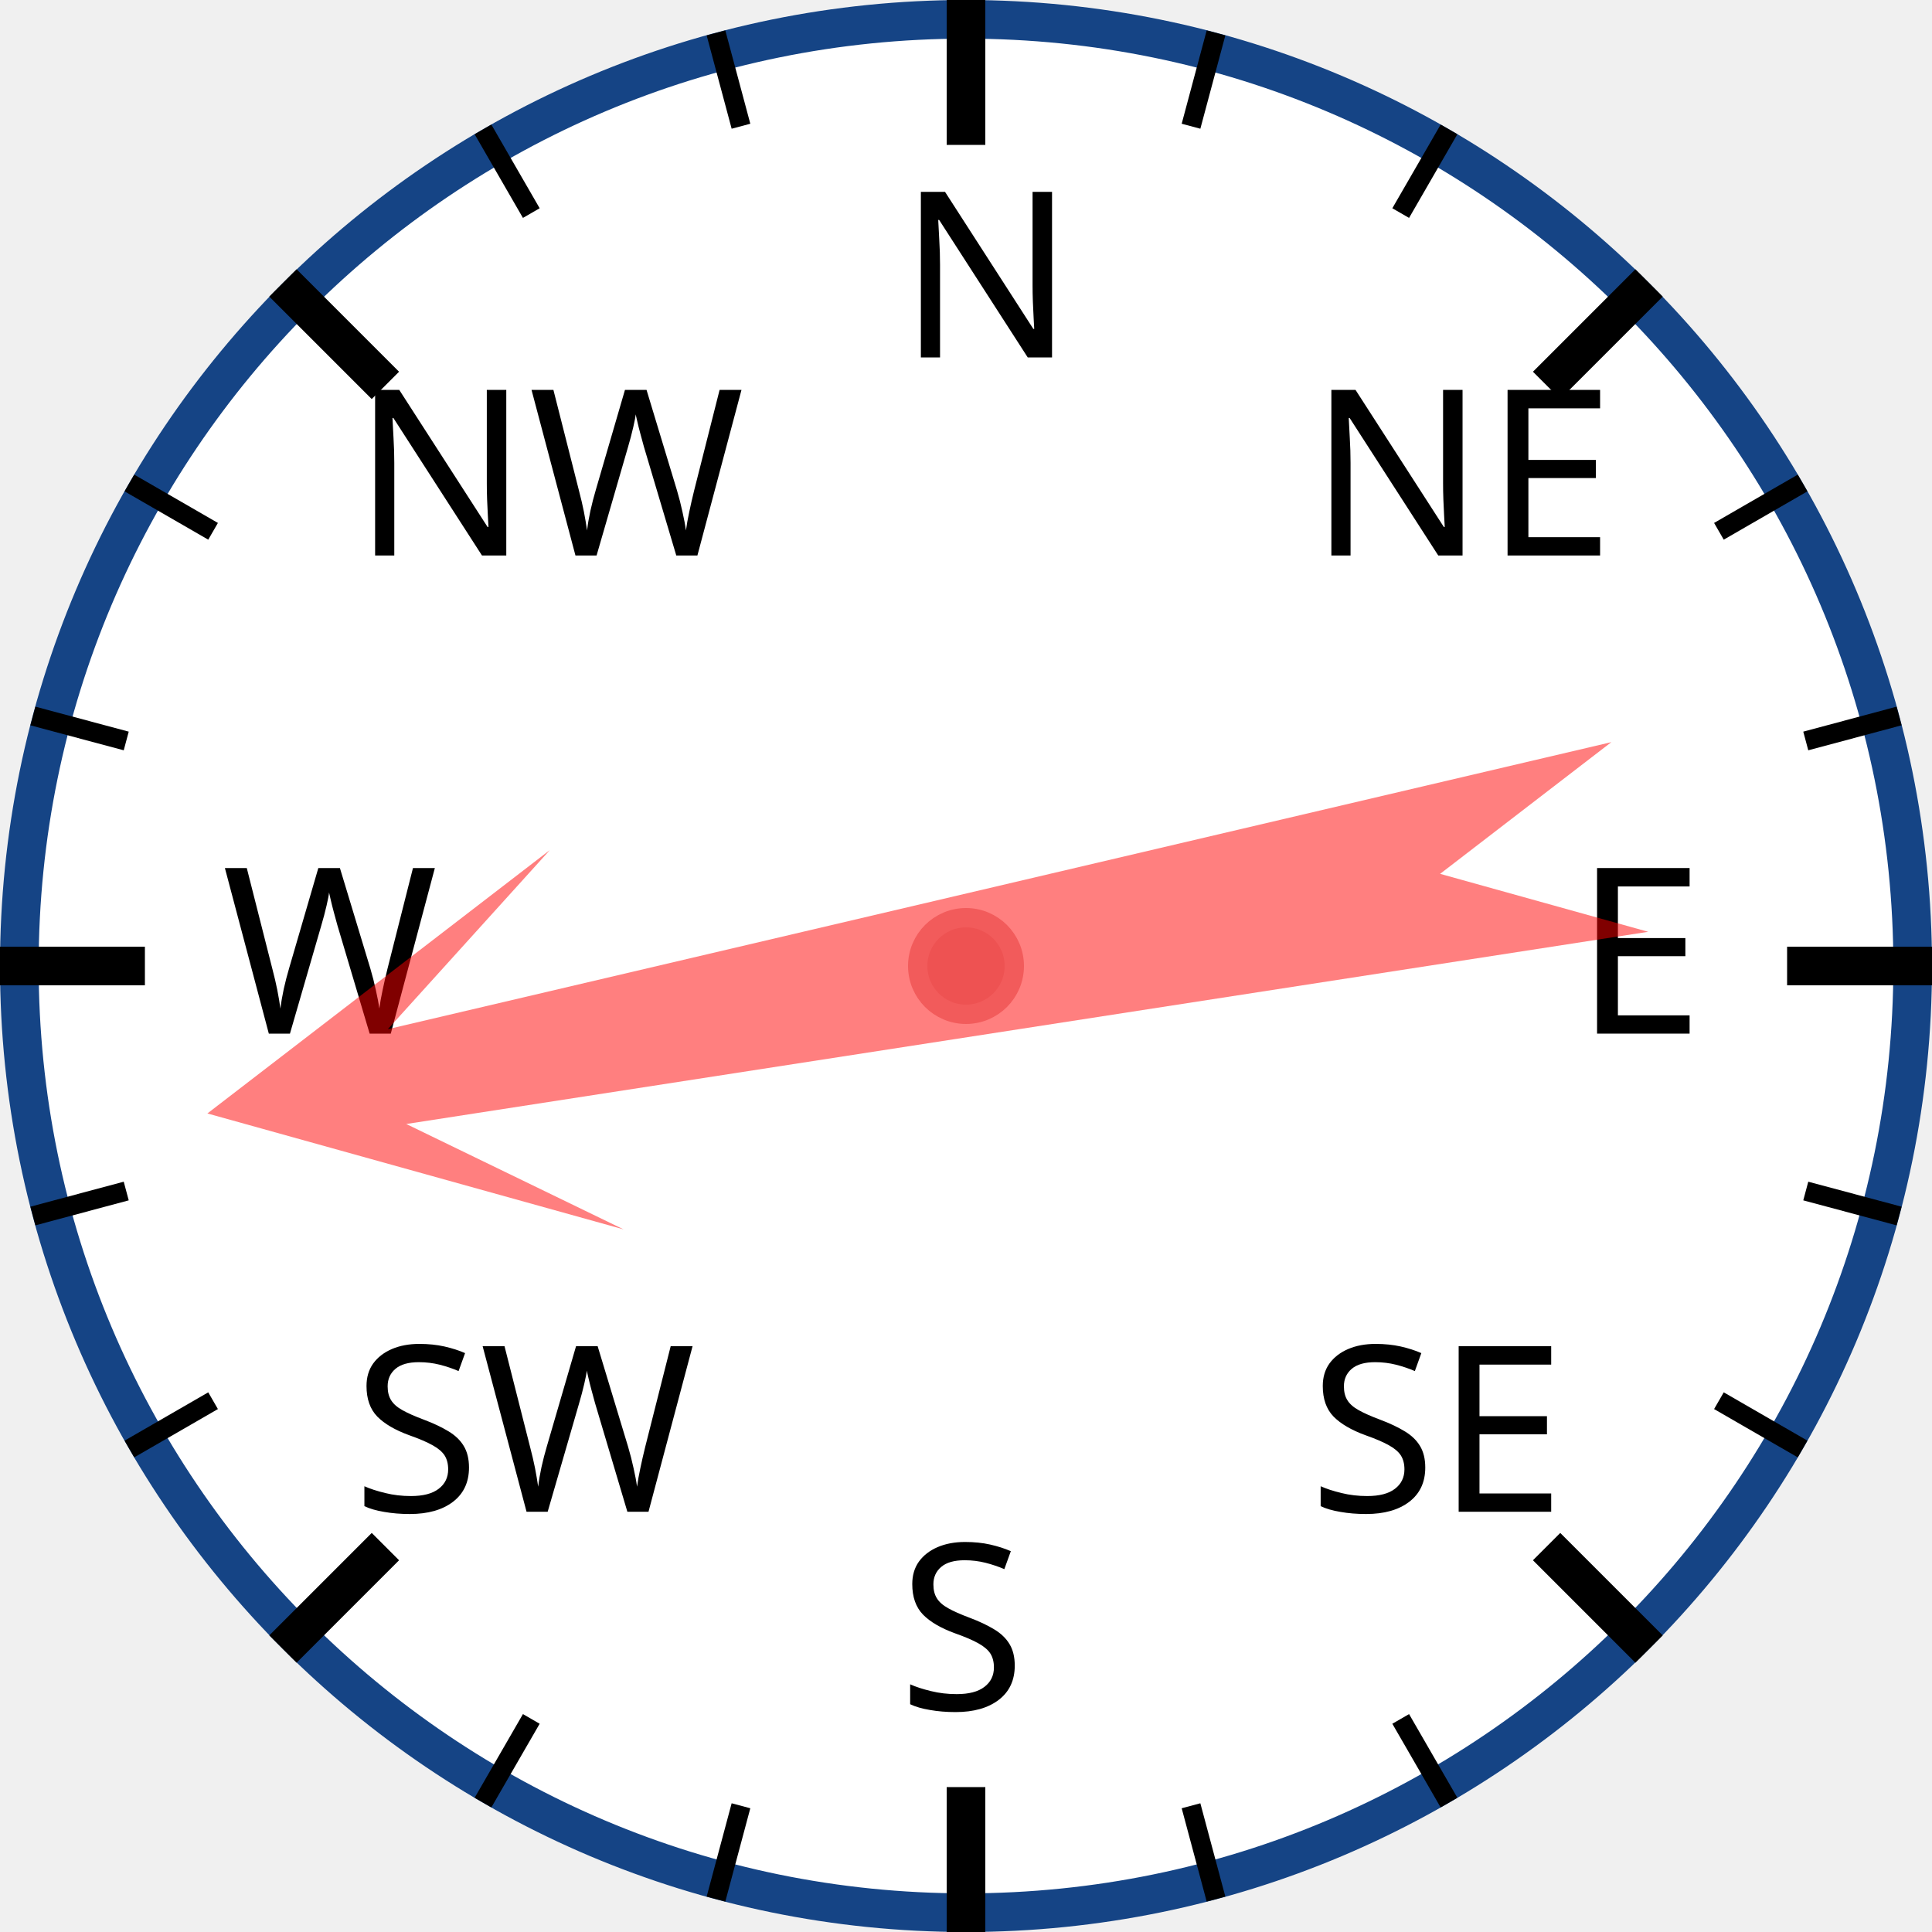
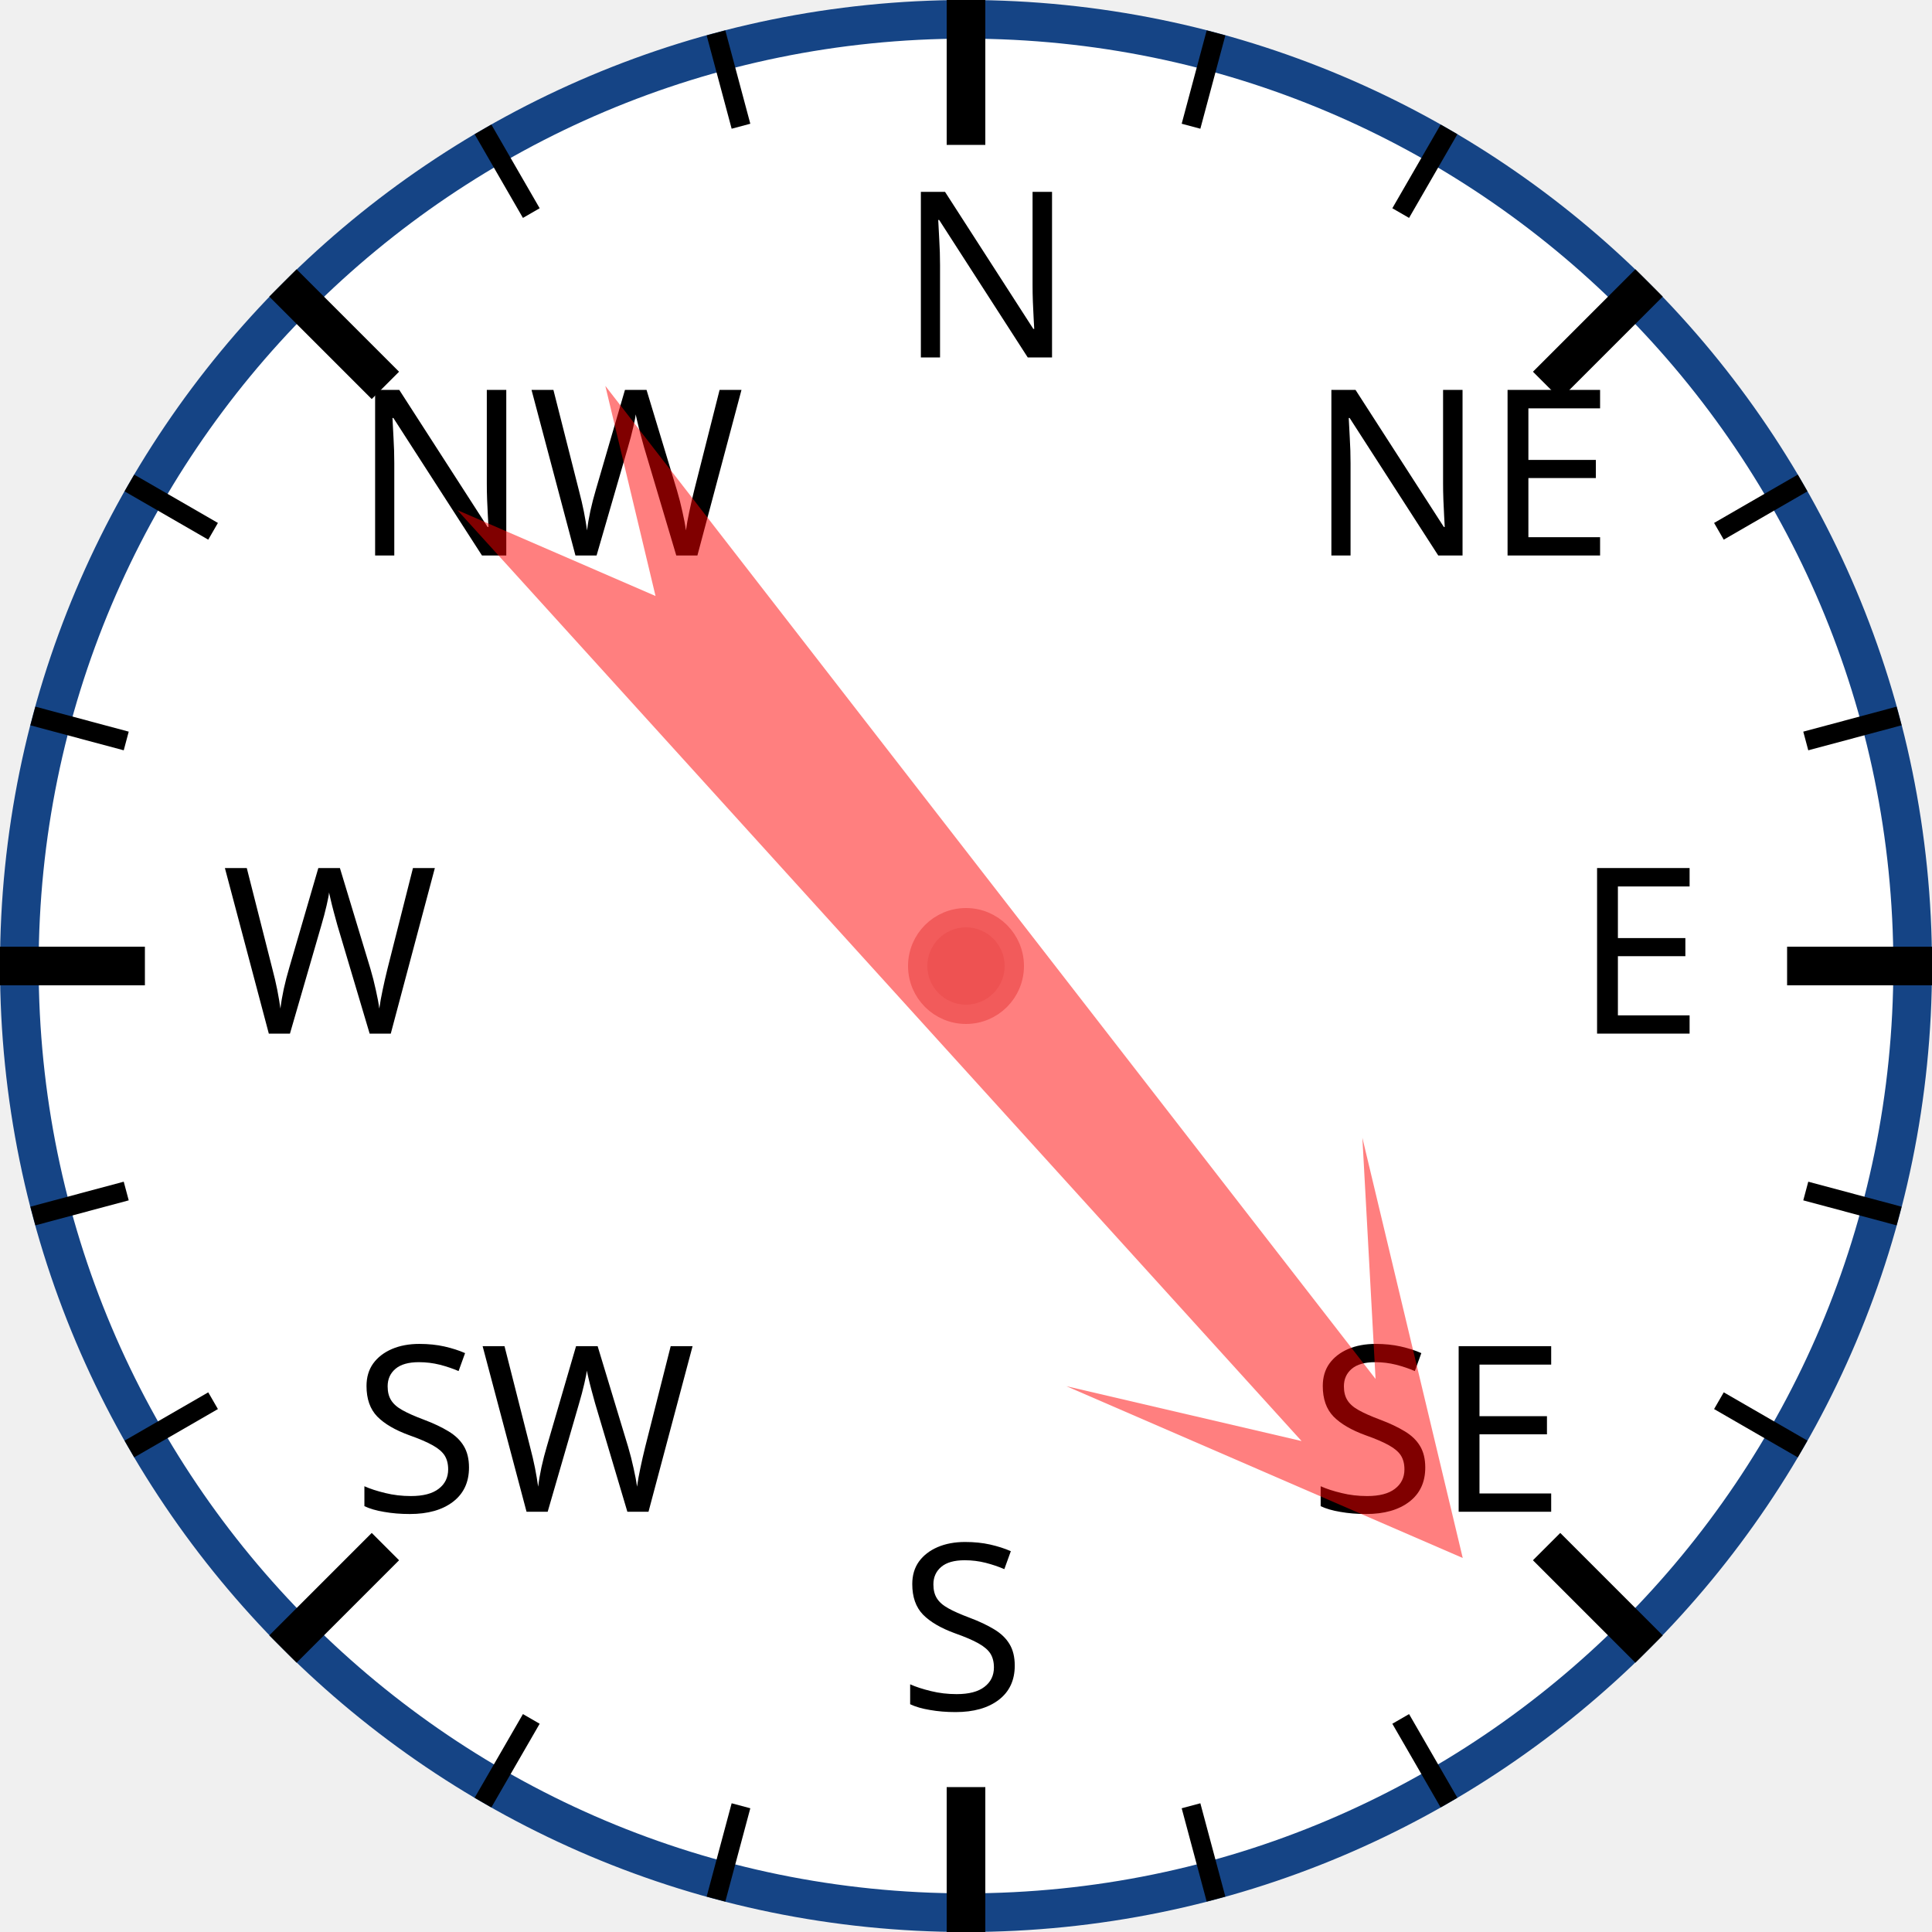
<svg xmlns="http://www.w3.org/2000/svg" width="120px" height="120px" viewBox="0 0 200 200">
  <circle cx="100" cy="100" r="98" style="fill: white; stroke: #154485; stroke-width: 4;" />
  <text x="93.0" y="37.0" style="font-family: sans-serif; font-size: 18pt;">N</text>
  <line x1="100.0" y1="0.0" x2="100.0" y2="15.0" style="stroke: black; stroke-width: 4;" />
  <line x1="74.118" y1="3.407" x2="76.706" y2="13.067" style="stroke: black; stroke-width: 2;" />
  <line x1="50" y1="13.397" x2="55" y2="22.058" style="stroke: black; stroke-width: 2;" />
  <text x="36.503" y="57.503" style="font-family: sans-serif; font-size: 18pt;">NW</text>
  <line x1="29.289" y1="29.289" x2="39.896" y2="39.896" style="stroke: black; stroke-width: 4;" />
  <line x1="13.397" y1="50" x2="22.058" y2="55" style="stroke: black; stroke-width: 2;" />
  <line x1="3.407" y1="74.118" x2="13.067" y2="76.706" style="stroke: black; stroke-width: 2;" />
  <text x="23.0" y="107.0" style="font-family: sans-serif; font-size: 18pt;">W</text>
  <line x1="0.0" y1="100.0" x2="15.0" y2="100.0" style="stroke: black; stroke-width: 4;" />
  <line x1="3.407" y1="125.882" x2="13.067" y2="123.294" style="stroke: black; stroke-width: 2;" />
  <line x1="13.397" y1="150" x2="22.058" y2="145" style="stroke: black; stroke-width: 2;" />
  <text x="36.503" y="156.497" style="font-family: sans-serif; font-size: 18pt;">SW</text>
  <line x1="29.289" y1="170.711" x2="39.896" y2="160.104" style="stroke: black; stroke-width: 4;" />
  <line x1="50" y1="186.603" x2="55" y2="177.942" style="stroke: black; stroke-width: 2;" />
  <line x1="74.118" y1="196.593" x2="76.706" y2="186.933" style="stroke: black; stroke-width: 2;" />
  <text x="93" y="177.0" style="font-family: sans-serif; font-size: 18pt;">S</text>
  <line x1="100" y1="200.0" x2="100" y2="185.0" style="stroke: black; stroke-width: 4;" />
  <line x1="125.882" y1="196.593" x2="123.294" y2="186.933" style="stroke: black; stroke-width: 2;" />
  <line x1="150.0" y1="186.603" x2="145.0" y2="177.942" style="stroke: black; stroke-width: 2;" />
  <text x="135.497" y="156.497" style="font-family: sans-serif; font-size: 18pt;">SE</text>
  <line x1="170.711" y1="170.711" x2="160.104" y2="160.104" style="stroke: black; stroke-width: 4;" />
  <line x1="186.603" y1="150" x2="177.942" y2="145" style="stroke: black; stroke-width: 2;" />
  <line x1="196.593" y1="125.882" x2="186.933" y2="123.294" style="stroke: black; stroke-width: 2;" />
  <text x="163.0" y="107" style="font-family: sans-serif; font-size: 18pt;">E</text>
  <line x1="200.0" y1="100" x2="185.0" y2="100" style="stroke: black; stroke-width: 4;" />
  <line x1="196.593" y1="74.118" x2="186.933" y2="76.706" style="stroke: black; stroke-width: 2;" />
  <line x1="186.603" y1="50" x2="177.942" y2="55" style="stroke: black; stroke-width: 2;" />
  <text x="135.497" y="57.503" style="font-family: sans-serif; font-size: 18pt;">NE</text>
  <line x1="170.711" y1="29.289" x2="160.104" y2="39.896" style="stroke: black; stroke-width: 4;" />
  <line x1="150" y1="13.397" x2="145" y2="22.058" style="stroke: black; stroke-width: 2;" />
  <line x1="125.882" y1="3.407" x2="123.294" y2="13.067" style="stroke: black; stroke-width: 2;" />
-   <polygon points="100 20 120 60 105 40 110 170 100 150 90 170 95 40 80 60" style="fill: red; fill-opacity: 0.5;" transform="rotate(259,100,100)" />
+   <polygon points="100 20 120 60 105 40 110 170 100 150 90 170 95 40 80 60" style="fill: red; fill-opacity: 0.5;" transform="rotate(140,100,100)" />
  <circle cx="100" cy="100" r="5" style="fill: #EE5252; stroke: #F25B5B; stroke-width: 2;" />
</svg>
